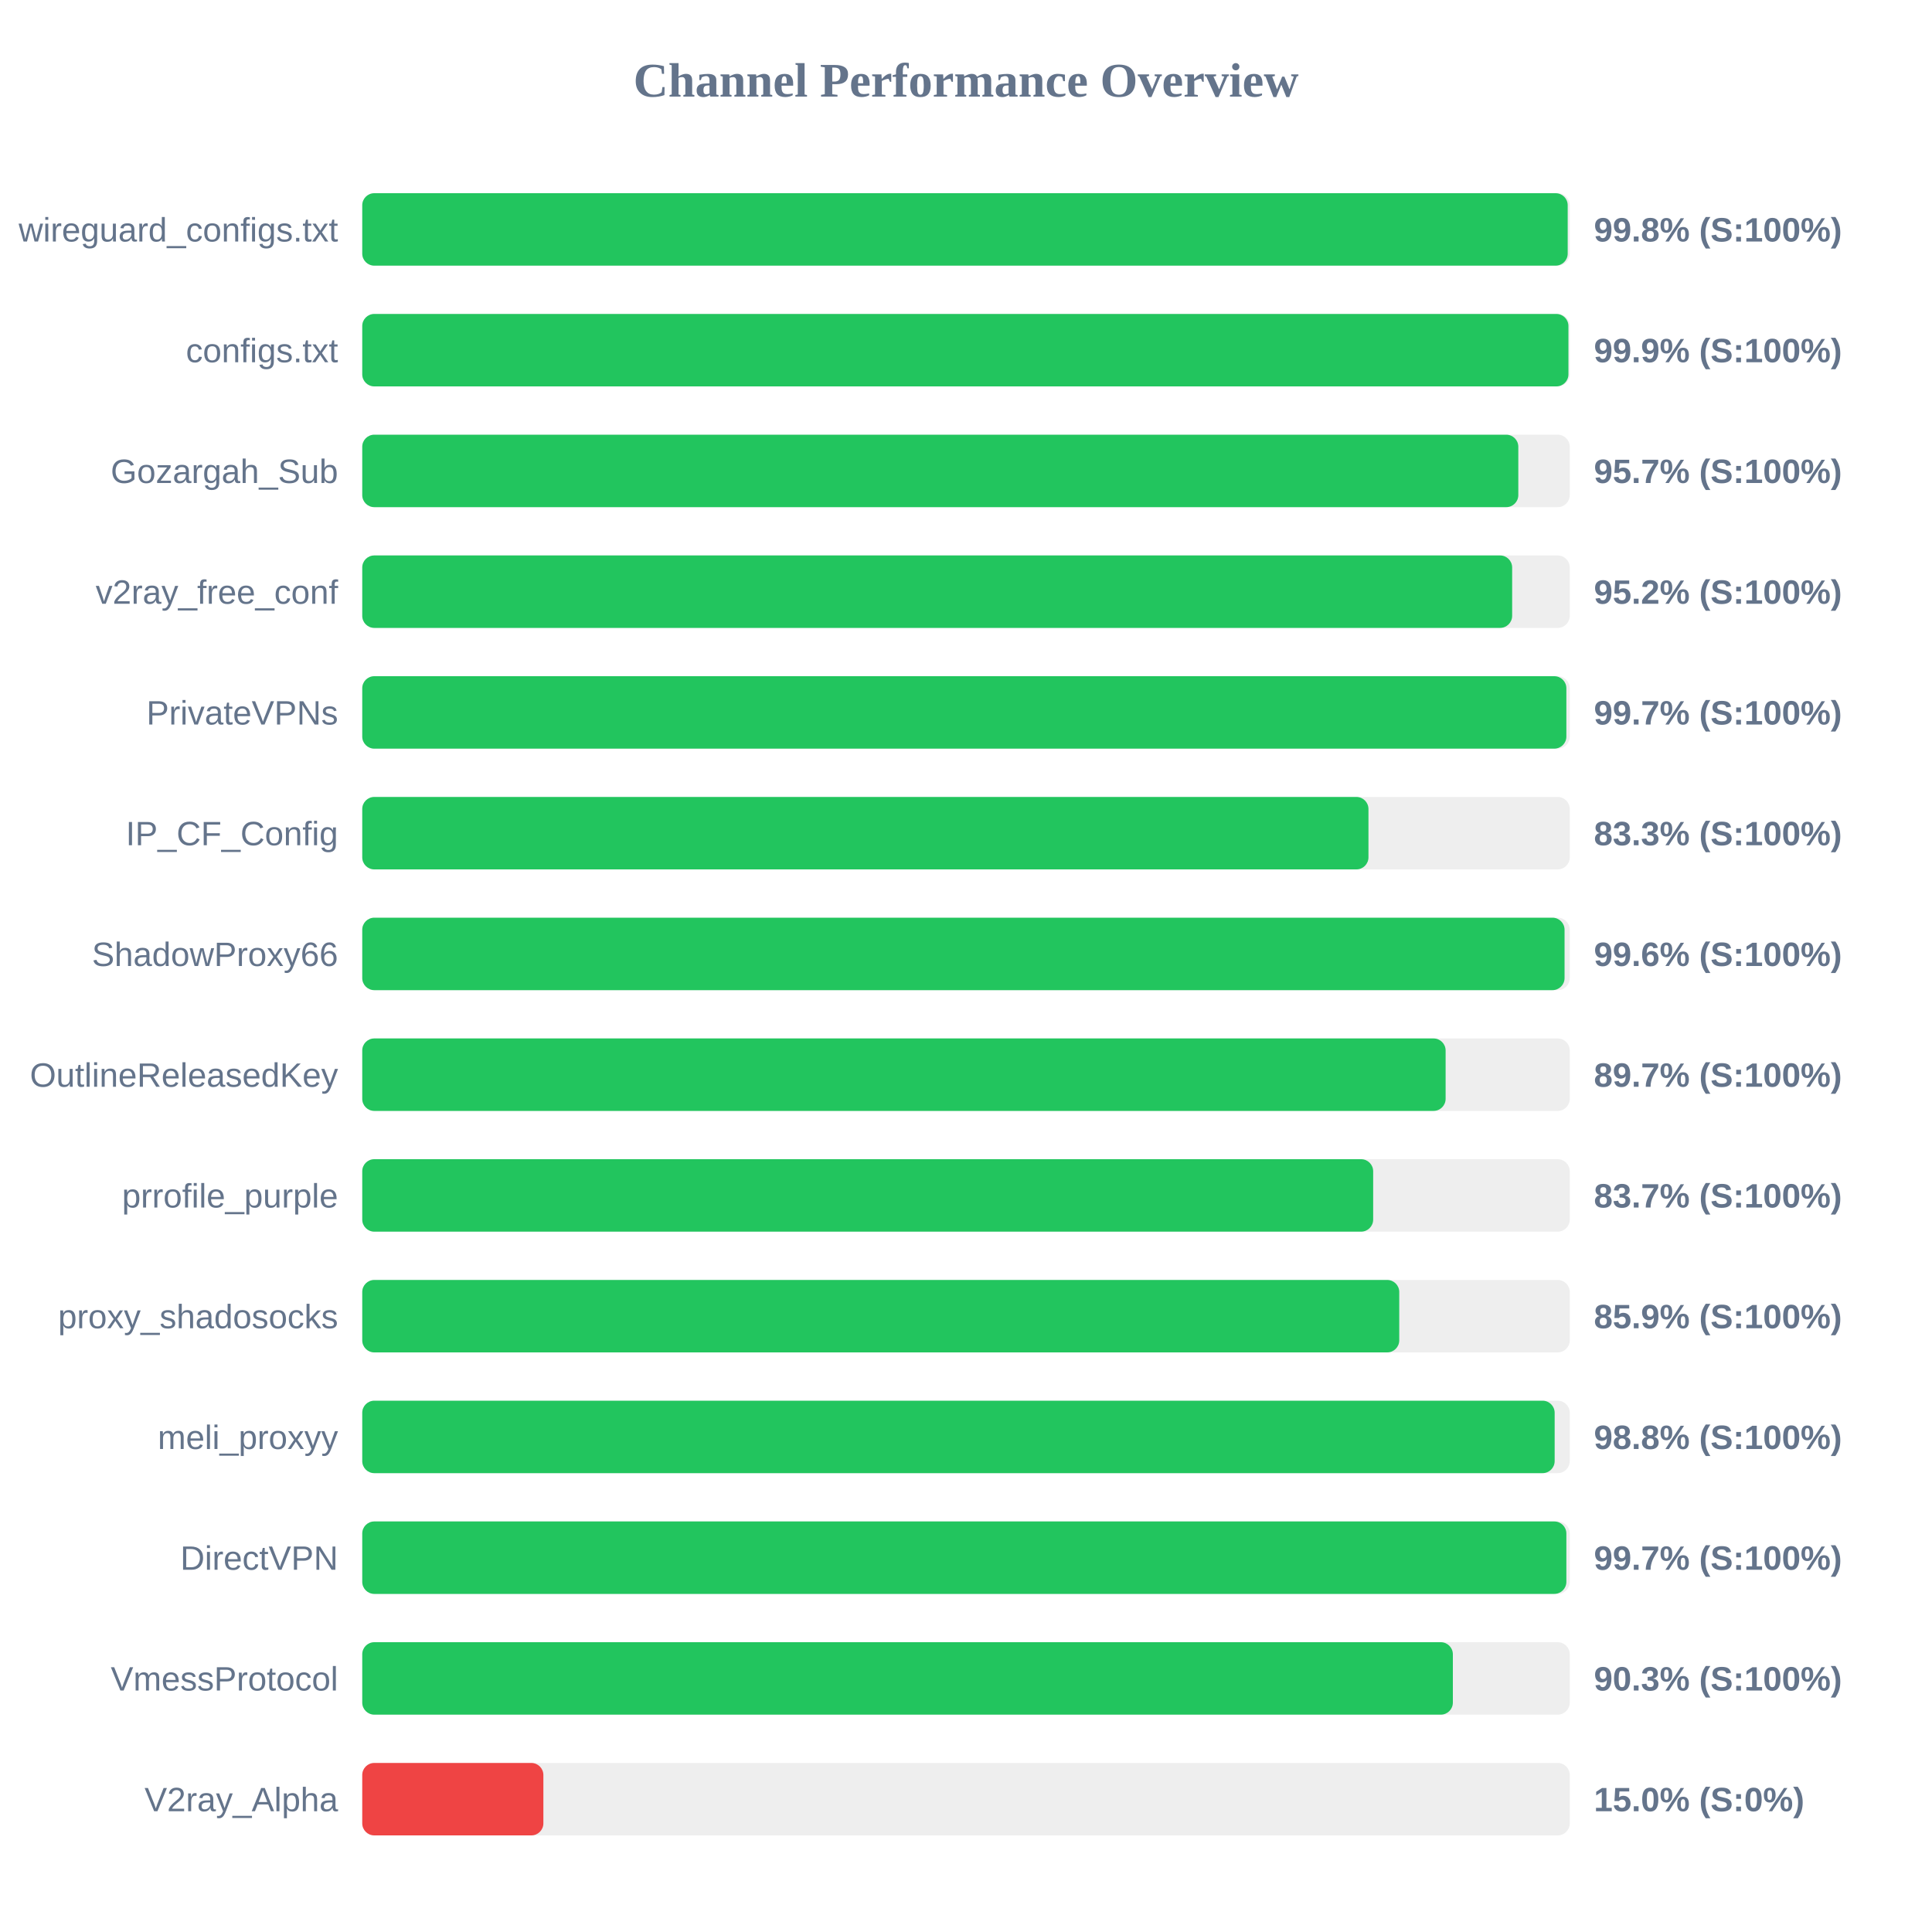
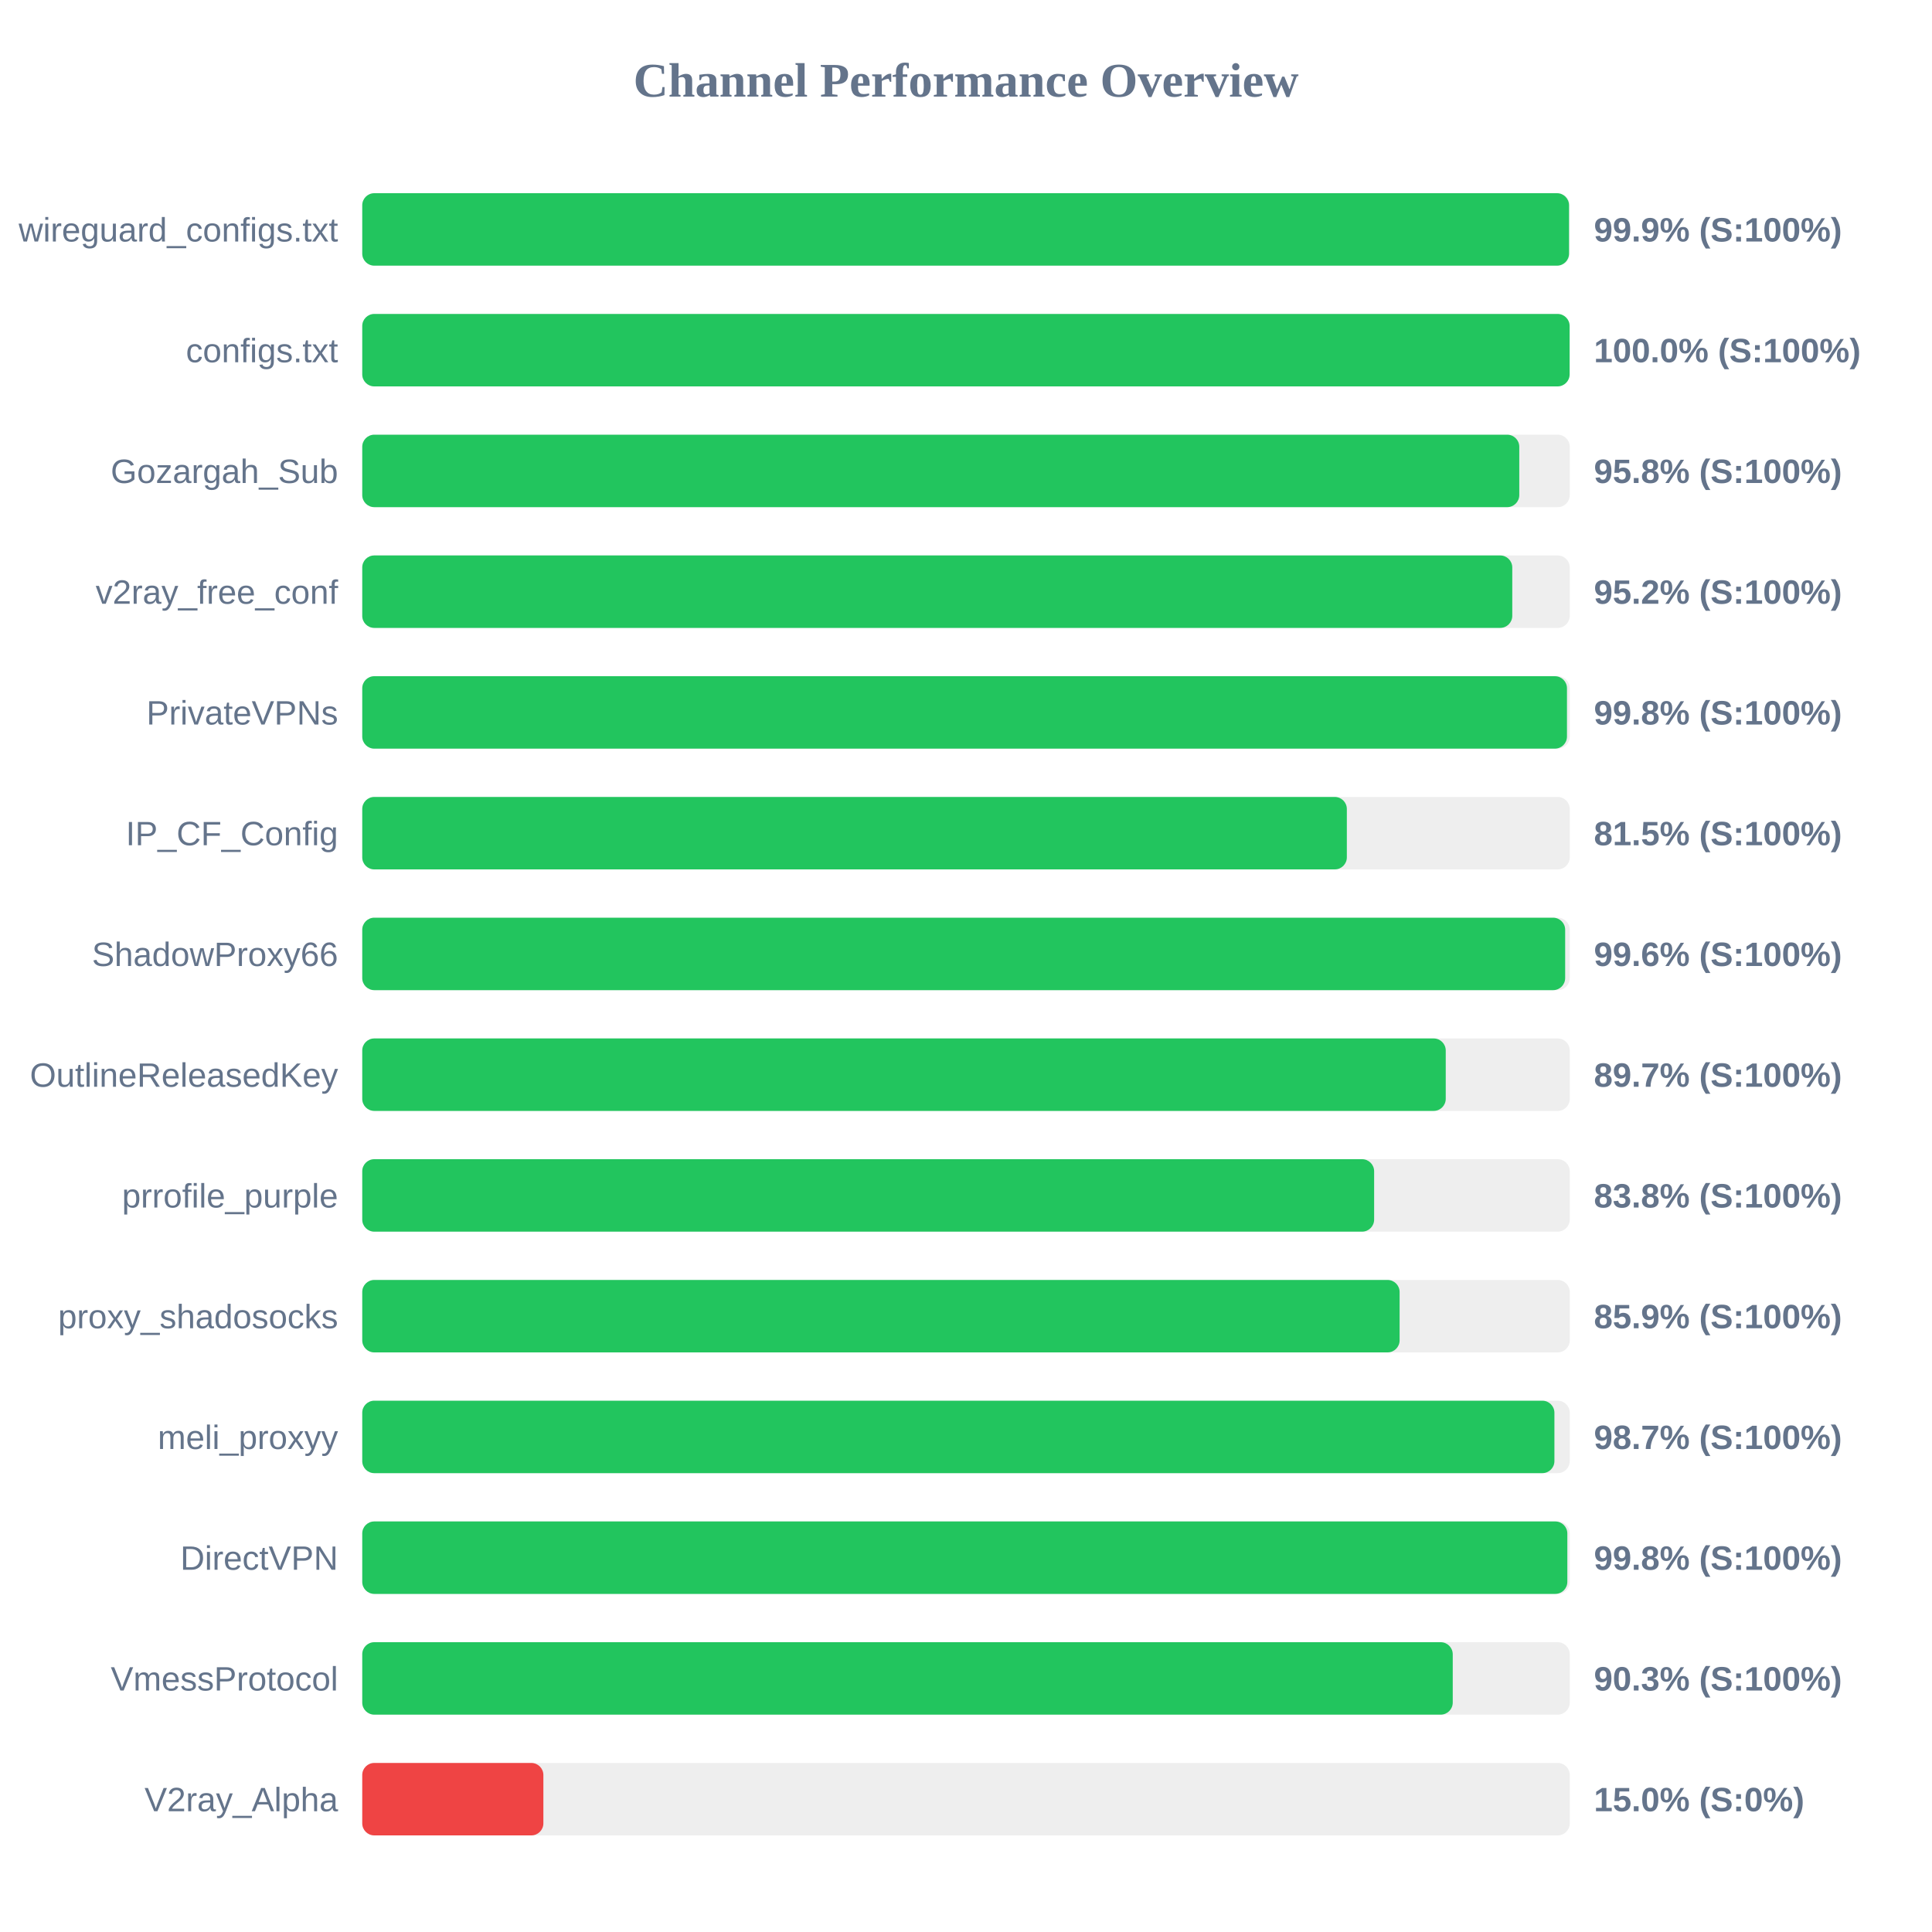
<svg xmlns="http://www.w3.org/2000/svg" width="800" height="800" version="1.1">
  <style>
        .row { font: 14px Arial; fill: #64748b; }
        .score { font: bold 14px Arial; fill: #64748b; }
    </style>
  <text x="400" y="40" text-anchor="middle" font-size="20px" font-weight="bold" fill="#64748b">Channel Performance Overview</text>
  <rect x="150" y="80" width="500" height="30" fill="#eee" rx="5" />
-   <rect x="150" y="80" width="499.15" height="30" fill="#22c55e" rx="5" />
+   <rect x="150" y="80" width="499.7" height="30" fill="#22c55e" rx="5" />
  <text x="140" y="100" text-anchor="end" class="row">wireguard_configs.txt</text>
-   <text x="660" y="100" text-anchor="start" class="score">99.8% (S:100%)</text>
+   <text x="660" y="100" text-anchor="start" class="score">99.9% (S:100%)</text>
  <rect x="150" y="130" width="500" height="30" fill="#eee" rx="5" />
-   <rect x="150" y="130" width="499.45" height="30" fill="#22c55e" rx="5" />
+   <rect x="150" y="130" width="499.95" height="30" fill="#22c55e" rx="5" />
  <text x="140" y="150" text-anchor="end" class="row">configs.txt</text>
-   <text x="660" y="150" text-anchor="start" class="score">99.9% (S:100%)</text>
+   <text x="660" y="150" text-anchor="start" class="score">100.0% (S:100%)</text>
  <rect x="150" y="180" width="500" height="30" fill="#eee" rx="5" />
-   <rect x="150" y="180" width="478.7" height="30" fill="#22c55e" rx="5" />
+   <rect x="150" y="180" width="479.1" height="30" fill="#22c55e" rx="5" />
  <text x="140" y="200" text-anchor="end" class="row">Gozargah_Sub</text>
-   <text x="660" y="200" text-anchor="start" class="score">95.7% (S:100%)</text>
+   <text x="660" y="200" text-anchor="start" class="score">95.8% (S:100%)</text>
  <rect x="150" y="230" width="500" height="30" fill="#eee" rx="5" />
-   <rect x="150" y="230" width="476.15" height="30" fill="#22c55e" rx="5" />
+   <rect x="150" y="230" width="476.2" height="30" fill="#22c55e" rx="5" />
  <text x="140" y="250" text-anchor="end" class="row">v2ray_free_conf</text>
  <text x="660" y="250" text-anchor="start" class="score">95.2% (S:100%)</text>
  <rect x="150" y="280" width="500" height="30" fill="#eee" rx="5" />
-   <rect x="150" y="280" width="498.6" height="30" fill="#22c55e" rx="5" />
+   <rect x="150" y="280" width="498.85" height="30" fill="#22c55e" rx="5" />
  <text x="140" y="300" text-anchor="end" class="row">PrivateVPNs</text>
-   <text x="660" y="300" text-anchor="start" class="score">99.7% (S:100%)</text>
+   <text x="660" y="300" text-anchor="start" class="score">99.8% (S:100%)</text>
  <rect x="150" y="330" width="500" height="30" fill="#eee" rx="5" />
-   <rect x="150" y="330" width="416.65" height="30" fill="#22c55e" rx="5" />
+   <rect x="150" y="330" width="407.7" height="30" fill="#22c55e" rx="5" />
  <text x="140" y="350" text-anchor="end" class="row">IP_CF_Config</text>
-   <text x="660" y="350" text-anchor="start" class="score">83.3% (S:100%)</text>
+   <text x="660" y="350" text-anchor="start" class="score">81.5% (S:100%)</text>
  <rect x="150" y="380" width="500" height="30" fill="#eee" rx="5" />
-   <rect x="150" y="380" width="497.85" height="30" fill="#22c55e" rx="5" />
+   <rect x="150" y="380" width="498.1" height="30" fill="#22c55e" rx="5" />
  <text x="140" y="400" text-anchor="end" class="row">ShadowProxy66</text>
  <text x="660" y="400" text-anchor="start" class="score">99.6% (S:100%)</text>
  <rect x="150" y="430" width="500" height="30" fill="#eee" rx="5" />
-   <rect x="150" y="430" width="448.6" height="30" fill="#22c55e" rx="5" />
+   <rect x="150" y="430" width="448.65" height="30" fill="#22c55e" rx="5" />
  <text x="140" y="450" text-anchor="end" class="row">OutlineReleasedKey</text>
  <text x="660" y="450" text-anchor="start" class="score">89.7% (S:100%)</text>
  <rect x="150" y="480" width="500" height="30" fill="#eee" rx="5" />
-   <rect x="150" y="480" width="418.6" height="30" fill="#22c55e" rx="5" />
+   <rect x="150" y="480" width="419.0" height="30" fill="#22c55e" rx="5" />
  <text x="140" y="500" text-anchor="end" class="row">prrofile_purple</text>
-   <text x="660" y="500" text-anchor="start" class="score">83.7% (S:100%)</text>
+   <text x="660" y="500" text-anchor="start" class="score">83.8% (S:100%)</text>
  <rect x="150" y="530" width="500" height="30" fill="#eee" rx="5" />
-   <rect x="150" y="530" width="429.4" height="30" fill="#22c55e" rx="5" />
+   <rect x="150" y="530" width="429.55" height="30" fill="#22c55e" rx="5" />
  <text x="140" y="550" text-anchor="end" class="row">proxy_shadosocks</text>
  <text x="660" y="550" text-anchor="start" class="score">85.9% (S:100%)</text>
  <rect x="150" y="580" width="500" height="30" fill="#eee" rx="5" />
-   <rect x="150" y="580" width="493.75" height="30" fill="#22c55e" rx="5" />
+   <rect x="150" y="580" width="493.65" height="30" fill="#22c55e" rx="5" />
  <text x="140" y="600" text-anchor="end" class="row">meli_proxyy</text>
-   <text x="660" y="600" text-anchor="start" class="score">98.8% (S:100%)</text>
+   <text x="660" y="600" text-anchor="start" class="score">98.7% (S:100%)</text>
  <rect x="150" y="630" width="500" height="30" fill="#eee" rx="5" />
-   <rect x="150" y="630" width="498.6" height="30" fill="#22c55e" rx="5" />
+   <rect x="150" y="630" width="499.0" height="30" fill="#22c55e" rx="5" />
  <text x="140" y="650" text-anchor="end" class="row">DirectVPN</text>
-   <text x="660" y="650" text-anchor="start" class="score">99.7% (S:100%)</text>
+   <text x="660" y="650" text-anchor="start" class="score">99.8% (S:100%)</text>
  <rect x="150" y="680" width="500" height="30" fill="#eee" rx="5" />
-   <rect x="150" y="680" width="451.6" height="30" fill="#22c55e" rx="5" />
+   <rect x="150" y="680" width="451.55" height="30" fill="#22c55e" rx="5" />
  <text x="140" y="700" text-anchor="end" class="row">VmessProtocol</text>
  <text x="660" y="700" text-anchor="start" class="score">90.3% (S:100%)</text>
  <rect x="150" y="730" width="500" height="30" fill="#eee" rx="5" />
  <rect x="150" y="730" width="75.0" height="30" fill="#ef4444" rx="5" />
  <text x="140" y="750" text-anchor="end" class="row">V2ray_Alpha</text>
  <text x="660" y="750" text-anchor="start" class="score">15.0% (S:0%)</text>
</svg>
